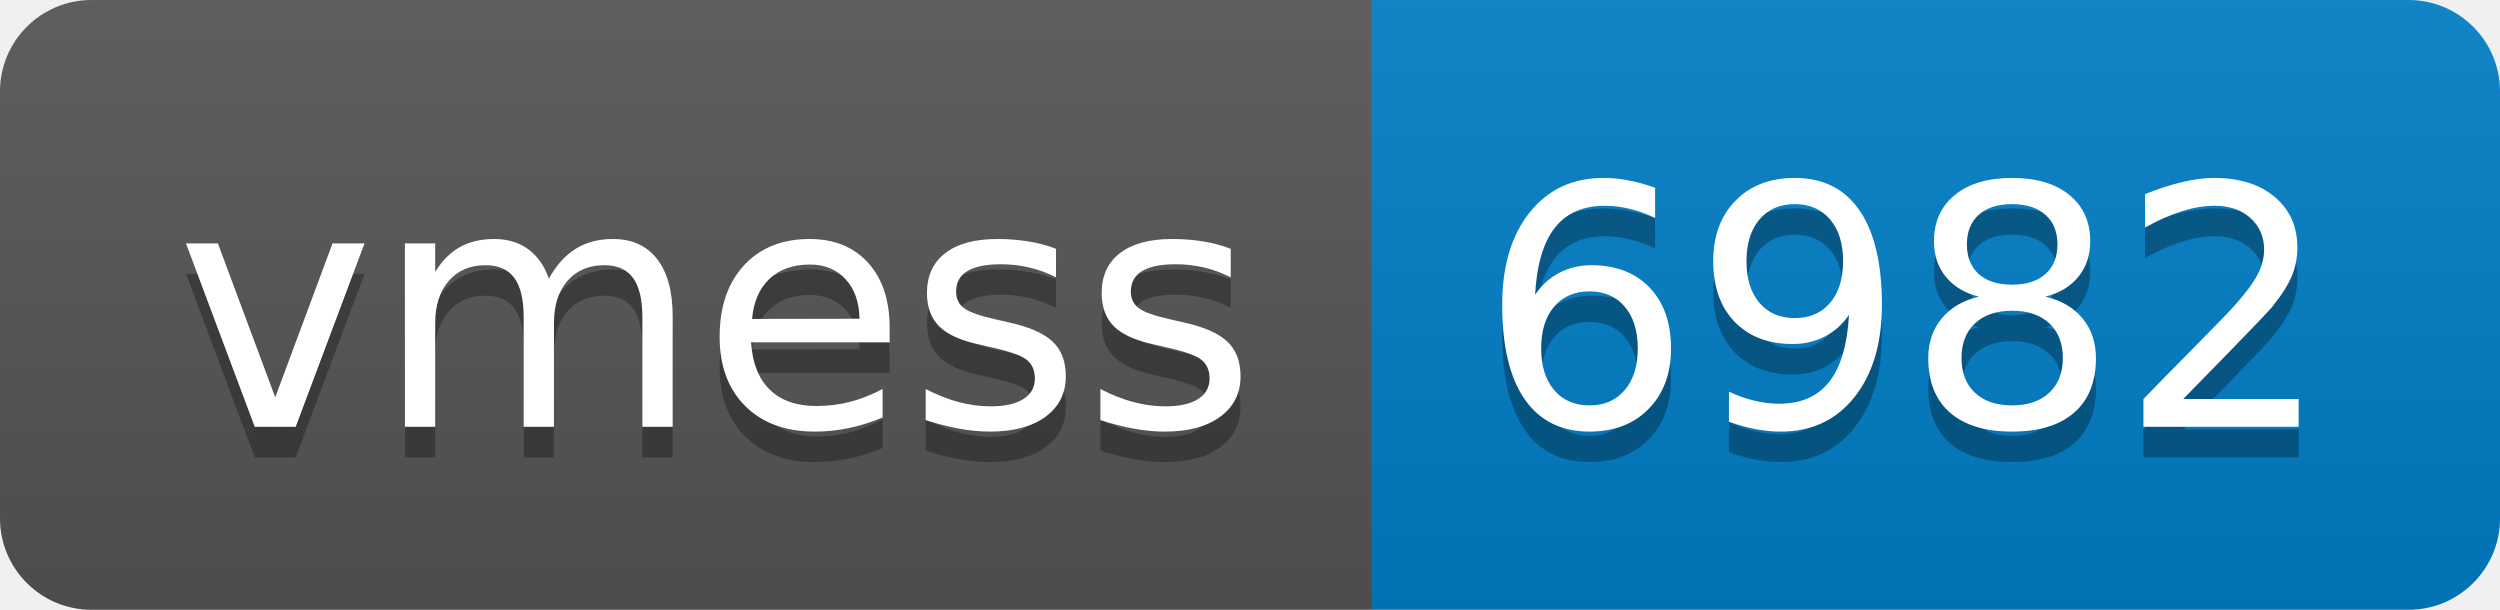
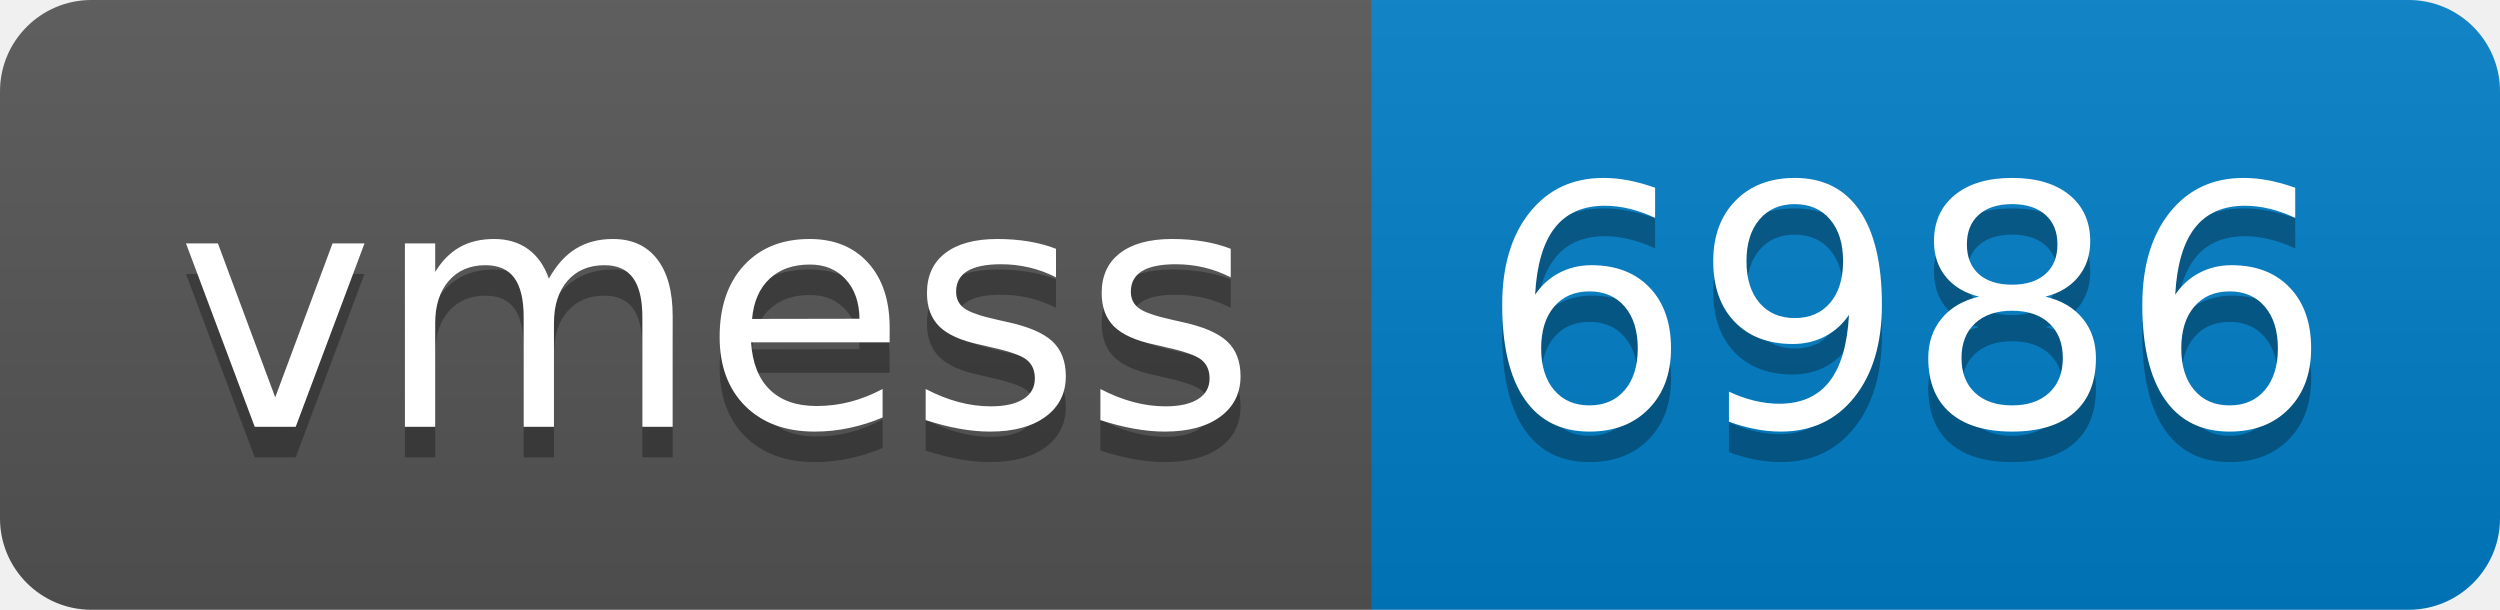
- <svg xmlns="http://www.w3.org/2000/svg" width="82" height="20" role="img" aria-label="vmess: 6982">
+ <svg xmlns="http://www.w3.org/2000/svg" width="82" height="20" role="img" aria-label="vmess: 6986">
  <linearGradient id="s" x2="0" y2="100%">
    <stop offset="0" stop-color="#bbb" stop-opacity=".1" />
    <stop offset="1" stop-opacity=".1" />
  </linearGradient>
  <clipPath id="r">
    <rect width="82" height="20" rx="3" fill="#fff" />
  </clipPath>
  <g clip-path="url(#r)">
    <rect width="45" height="20" fill="#555" />
    <rect x="45" width="37" height="20" fill="#007ec6" />
    <rect width="82" height="20" fill="url(#s)" />
  </g>
  <g fill="#fff" text-anchor="middle" font-family="Verdana,Geneva,DejaVu Sans,sans-serif" text-rendering="geometricPrecision" font-size="110">
    <text aria-hidden="true" x="235" y="150" fill="#010101" fill-opacity=".3" transform="scale(.1)" textLength="350">vmess</text>
    <text x="235" y="140" transform="scale(.1)" fill="#fff" textLength="350">vmess</text>
-     <text aria-hidden="true" x="625" y="150" fill="#010101" fill-opacity=".3" transform="scale(.1)" textLength="270">6982</text>
-     <text x="625" y="140" transform="scale(.1)" fill="#fff" textLength="270">6982</text>
+     <text aria-hidden="true" x="625" y="150" fill="#010101" fill-opacity=".3" transform="scale(.1)" textLength="270">6986</text>
+     <text x="625" y="140" transform="scale(.1)" fill="#fff" textLength="270">6986</text>
  </g>
</svg>
